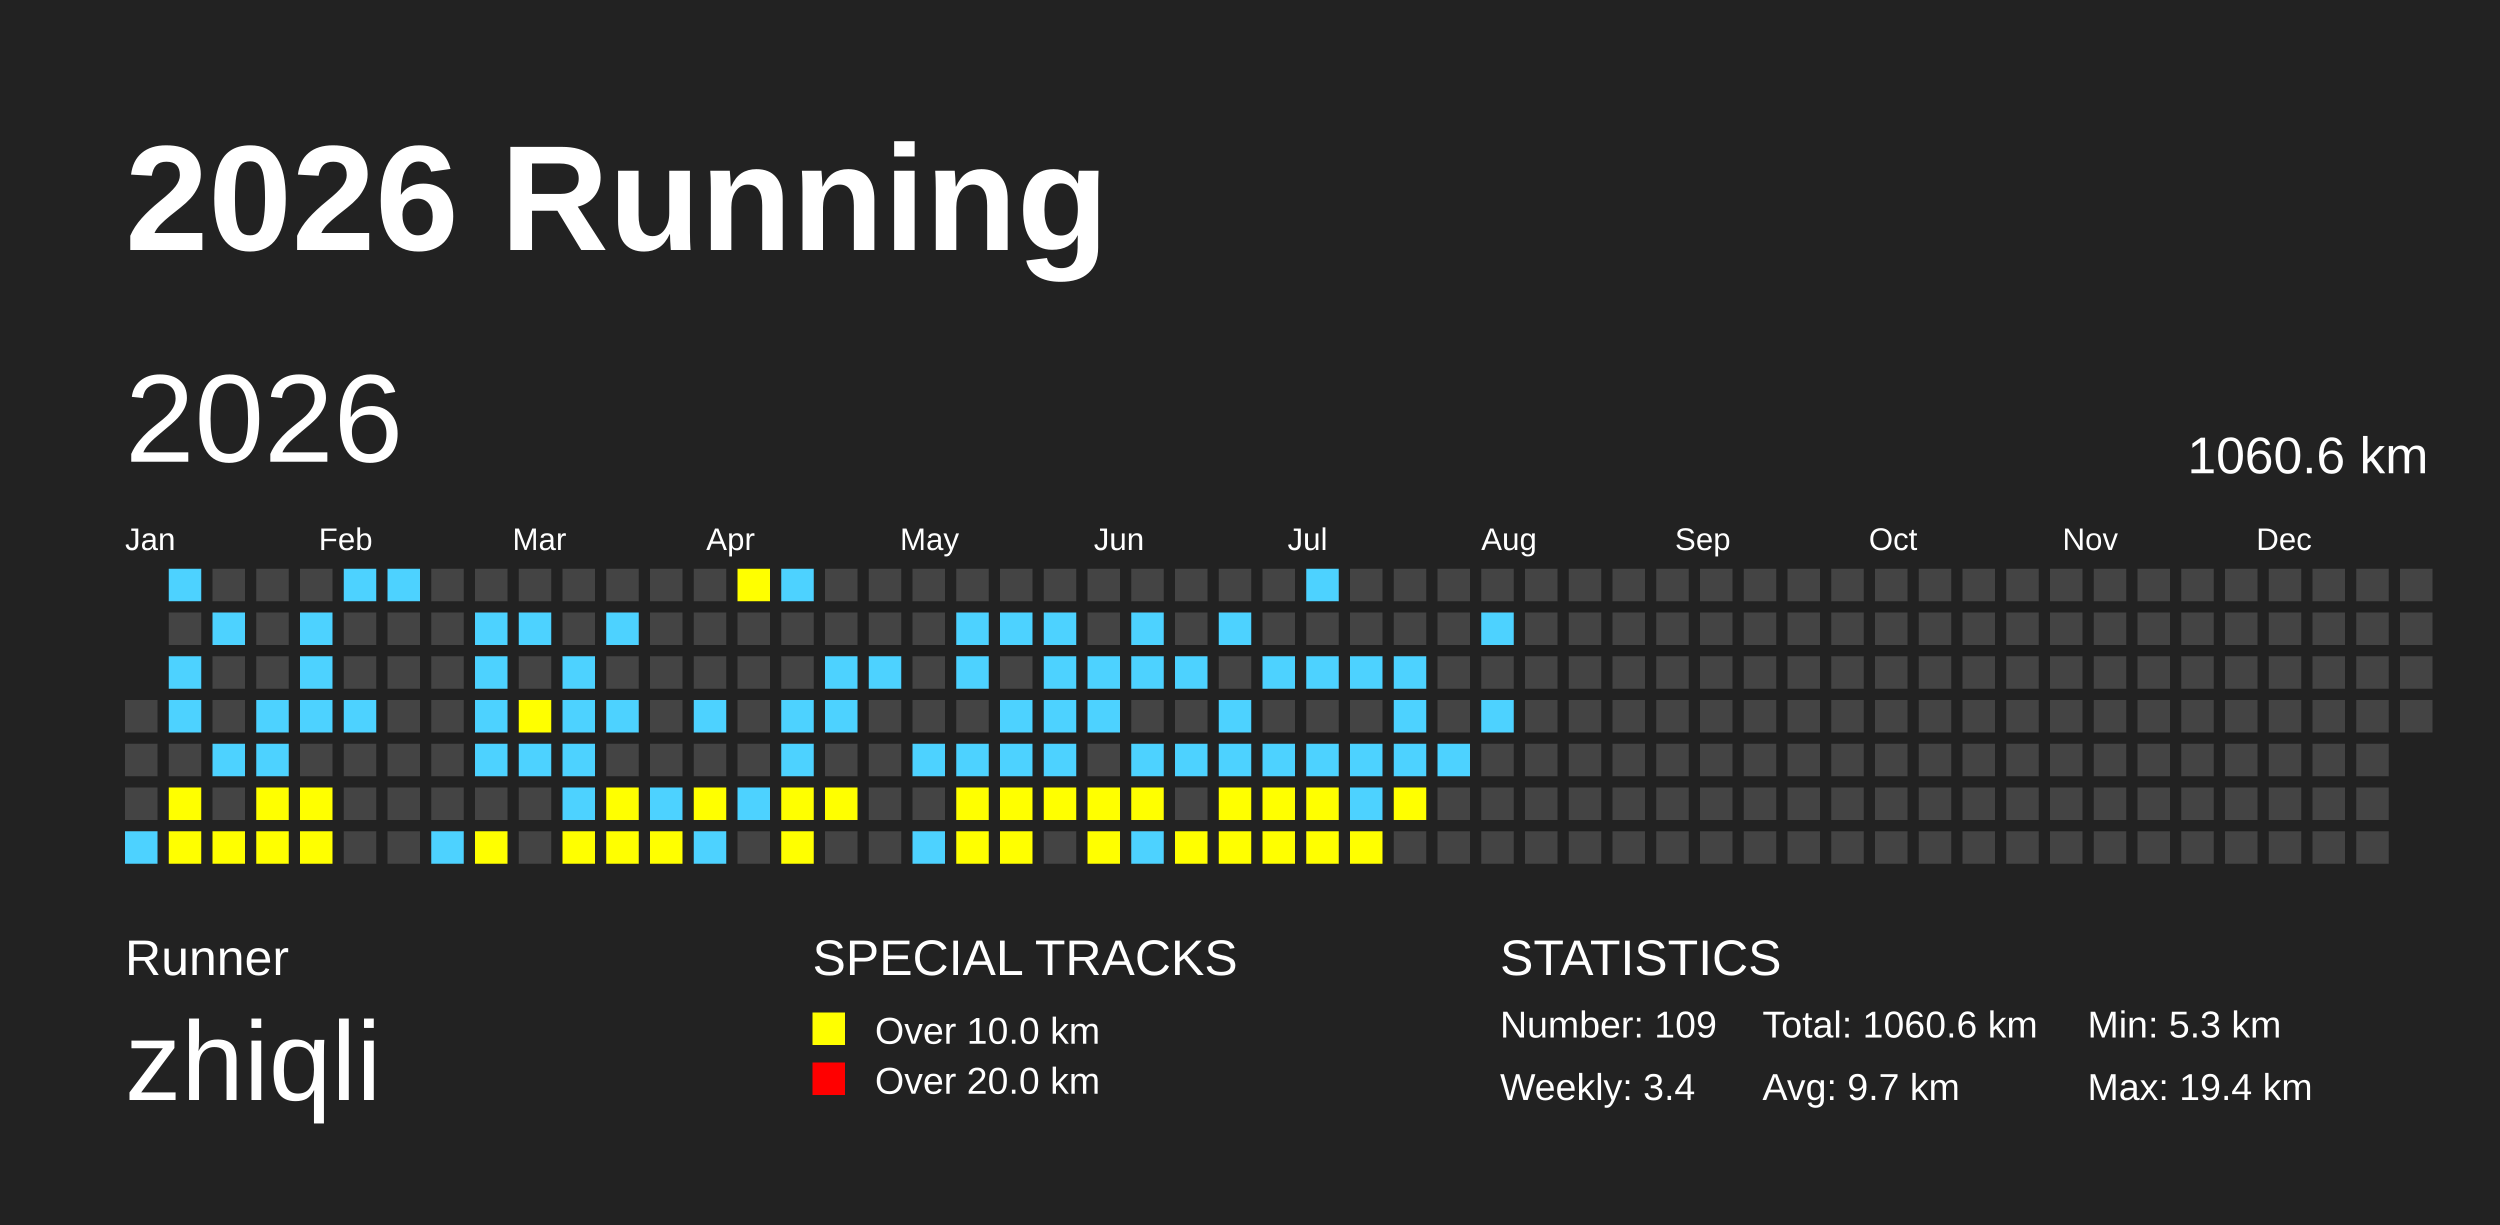
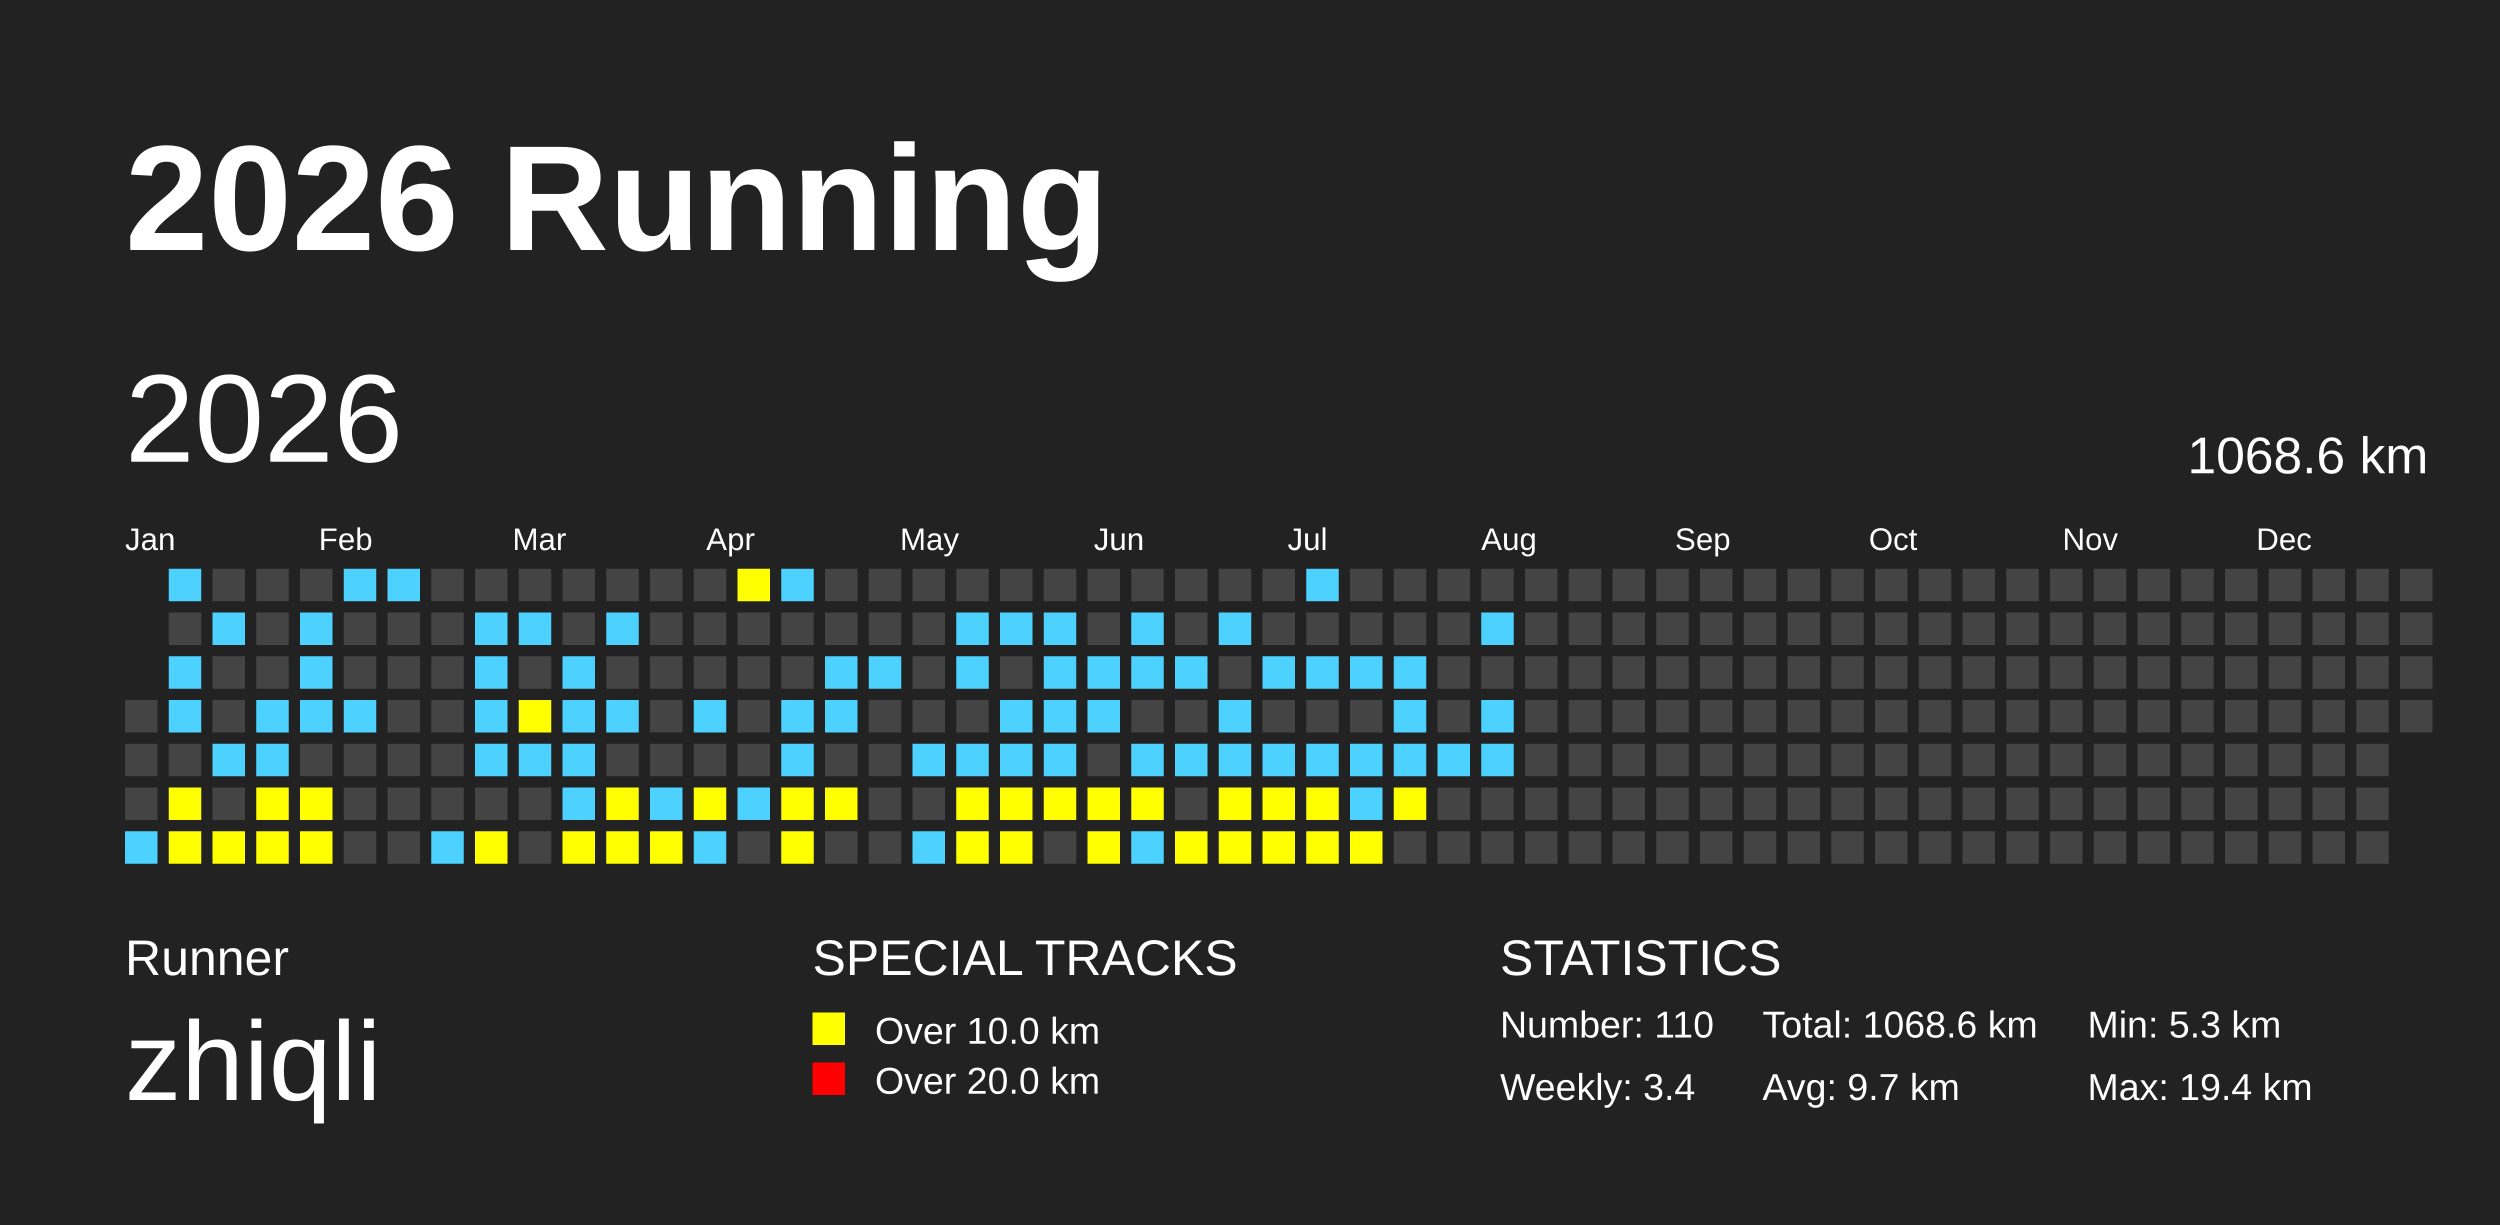
<svg xmlns="http://www.w3.org/2000/svg" baseProfile="full" height="98mm" version="1.1" viewBox="0,0,200,98" width="200mm">
  <defs />
  <rect fill="#222222" height="98" width="200" x="0" y="0" />
  <text fill="#FFFFFF" style="font-size:12px; font-family:Arial; font-weight:bold;" x="10" y="20">2026 Running</text>
  <text fill="#FFFFFF" style="font-size:4px; font-family:Arial" x="10" y="78">Runner</text>
  <text fill="#FFFFFF" style="font-size:9px; font-family:Arial" x="10" y="88">zhiqli</text>
  <text fill="#FFFFFF" style="font-size:4px; font-family:Arial" x="65" y="78">SPECIAL TRACKS</text>
  <rect fill="yellow" height="2.6" width="2.6" x="65" y="81" />
  <text fill="#FFFFFF" style="font-size:3px; font-family:Arial" x="70" y="83.5">Over 10.0 km</text>
  <rect fill="red" height="2.6" width="2.6" x="65" y="85" />
  <text fill="#FFFFFF" style="font-size:3px; font-family:Arial" x="70" y="87.5">Over 20.0 km</text>
  <text fill="#FFFFFF" style="font-size:4px; font-family:Arial" x="120" y="78">STATISTICS</text>
-   <text fill="#FFFFFF" style="font-size:3px; font-family:Arial" x="120" y="83">Number: 109</text>
+   <text fill="#FFFFFF" style="font-size:3px; font-family:Arial" x="120" y="83">Number: 110</text>
  <text fill="#FFFFFF" style="font-size:3px; font-family:Arial" x="120" y="88">Weekly: 3.4</text>
-   <text fill="#FFFFFF" style="font-size:3px; font-family:Arial" x="141" y="83">Total: 1060.6 km</text>
+   <text fill="#FFFFFF" style="font-size:3px; font-family:Arial" x="141" y="83">Total: 1068.6 km</text>
  <text fill="#FFFFFF" style="font-size:3px; font-family:Arial" x="141" y="88">Avg: 9.7 km</text>
  <text fill="#FFFFFF" style="font-size:3px; font-family:Arial" x="167" y="83">Min: 5.3 km</text>
  <text fill="#FFFFFF" style="font-size:3px; font-family:Arial" x="167" y="88">Max: 19.4 km</text>
  <text dominant-baseline="hanging" fill="#FFFFFF" style="font-size:10.0px; font-family:Arial;" x="10" y="30">2026</text>
-   <text dominant-baseline="hanging" fill="#FFFFFF" style="font-size:4.125px; font-family:Arial;" x="175" y="35">1060.6 km</text>
+   <text dominant-baseline="hanging" fill="#FFFFFF" style="font-size:4.125px; font-family:Arial;" x="175" y="35">1068.6 km</text>
  <text fill="#FFFFFF" style="font-size:2.5px; font-family:Arial" x="10.0" y="44">Jan</text>
  <text fill="#FFFFFF" style="font-size:2.5px; font-family:Arial" x="25.5" y="44">Feb</text>
  <text fill="#FFFFFF" style="font-size:2.5px; font-family:Arial" x="41.0" y="44">Mar</text>
  <text fill="#FFFFFF" style="font-size:2.5px; font-family:Arial" x="56.5" y="44">Apr</text>
  <text fill="#FFFFFF" style="font-size:2.5px; font-family:Arial" x="72.0" y="44">May</text>
  <text fill="#FFFFFF" style="font-size:2.5px; font-family:Arial" x="87.5" y="44">Jun</text>
  <text fill="#FFFFFF" style="font-size:2.5px; font-family:Arial" x="103.0" y="44">Jul</text>
  <text fill="#FFFFFF" style="font-size:2.5px; font-family:Arial" x="118.5" y="44">Aug</text>
  <text fill="#FFFFFF" style="font-size:2.5px; font-family:Arial" x="134.0" y="44">Sep</text>
  <text fill="#FFFFFF" style="font-size:2.5px; font-family:Arial" x="149.5" y="44">Oct</text>
  <text fill="#FFFFFF" style="font-size:2.5px; font-family:Arial" x="165.0" y="44">Nov</text>
  <text fill="#FFFFFF" style="font-size:2.5px; font-family:Arial" x="180.5" y="44">Dec</text>
  <rect fill="#444444" height="2.6" width="2.6" x="10.0" y="56.0" />
  <rect fill="#444444" height="2.6" width="2.6" x="10.0" y="59.5" />
  <rect fill="#444444" height="2.6" width="2.6" x="10.0" y="63.0" />
  <rect fill="#4DD2FF" height="2.6" width="2.6" x="10.0" y="66.5" />
  <rect fill="#4DD2FF" height="2.6" width="2.6" x="13.5" y="45.5" />
  <rect fill="#444444" height="2.6" width="2.6" x="13.5" y="49.0" />
  <rect fill="#4DD2FF" height="2.6" width="2.6" x="13.5" y="52.5" />
  <rect fill="#4DD2FF" height="2.6" width="2.6" x="13.5" y="56.0" />
  <rect fill="#444444" height="2.6" width="2.6" x="13.5" y="59.5" />
  <rect fill="yellow" height="2.6" width="2.6" x="13.5" y="63.0" />
  <rect fill="yellow" height="2.6" width="2.6" x="13.5" y="66.5" />
  <rect fill="#444444" height="2.6" width="2.6" x="17.0" y="45.5" />
  <rect fill="#4DD2FF" height="2.6" width="2.6" x="17.0" y="49.0" />
  <rect fill="#444444" height="2.6" width="2.6" x="17.0" y="52.5" />
  <rect fill="#444444" height="2.6" width="2.6" x="17.0" y="56.0" />
  <rect fill="#4DD2FF" height="2.6" width="2.6" x="17.0" y="59.5" />
  <rect fill="#444444" height="2.6" width="2.6" x="17.0" y="63.0" />
  <rect fill="yellow" height="2.6" width="2.6" x="17.0" y="66.5" />
  <rect fill="#444444" height="2.6" width="2.6" x="20.5" y="45.5" />
  <rect fill="#444444" height="2.6" width="2.6" x="20.5" y="49.0" />
  <rect fill="#444444" height="2.6" width="2.6" x="20.5" y="52.5" />
  <rect fill="#4DD2FF" height="2.6" width="2.6" x="20.5" y="56.0" />
  <rect fill="#4DD2FF" height="2.6" width="2.6" x="20.5" y="59.5" />
  <rect fill="yellow" height="2.6" width="2.6" x="20.5" y="63.0" />
  <rect fill="yellow" height="2.6" width="2.6" x="20.5" y="66.5" />
  <rect fill="#444444" height="2.6" width="2.6" x="24.0" y="45.5" />
  <rect fill="#4DD2FF" height="2.6" width="2.6" x="24.0" y="49.0" />
  <rect fill="#4DD2FF" height="2.6" width="2.6" x="24.0" y="52.5" />
  <rect fill="#4DD2FF" height="2.6" width="2.6" x="24.0" y="56.0" />
  <rect fill="#444444" height="2.6" width="2.6" x="24.0" y="59.5" />
  <rect fill="yellow" height="2.6" width="2.6" x="24.0" y="63.0" />
  <rect fill="yellow" height="2.6" width="2.6" x="24.0" y="66.5" />
  <rect fill="#4DD2FF" height="2.6" width="2.6" x="27.5" y="45.5" />
  <rect fill="#444444" height="2.6" width="2.6" x="27.5" y="49.0" />
  <rect fill="#444444" height="2.6" width="2.6" x="27.5" y="52.5" />
  <rect fill="#4DD2FF" height="2.6" width="2.6" x="27.5" y="56.0" />
  <rect fill="#444444" height="2.6" width="2.6" x="27.5" y="59.5" />
  <rect fill="#444444" height="2.6" width="2.6" x="27.5" y="63.0" />
  <rect fill="#444444" height="2.6" width="2.6" x="27.5" y="66.5" />
  <rect fill="#4DD2FF" height="2.6" width="2.6" x="31.0" y="45.5" />
  <rect fill="#444444" height="2.6" width="2.6" x="31.0" y="49.0" />
  <rect fill="#444444" height="2.6" width="2.6" x="31.0" y="52.5" />
  <rect fill="#444444" height="2.6" width="2.6" x="31.0" y="56.0" />
  <rect fill="#444444" height="2.6" width="2.6" x="31.0" y="59.5" />
  <rect fill="#444444" height="2.6" width="2.6" x="31.0" y="63.0" />
  <rect fill="#444444" height="2.6" width="2.6" x="31.0" y="66.5" />
  <rect fill="#444444" height="2.6" width="2.6" x="34.5" y="45.5" />
  <rect fill="#444444" height="2.6" width="2.6" x="34.5" y="49.0" />
  <rect fill="#444444" height="2.6" width="2.6" x="34.5" y="52.5" />
  <rect fill="#444444" height="2.6" width="2.6" x="34.5" y="56.0" />
  <rect fill="#444444" height="2.6" width="2.6" x="34.5" y="59.5" />
  <rect fill="#444444" height="2.6" width="2.6" x="34.5" y="63.0" />
  <rect fill="#4DD2FF" height="2.6" width="2.6" x="34.5" y="66.5" />
  <rect fill="#444444" height="2.6" width="2.6" x="38.0" y="45.5" />
  <rect fill="#4DD2FF" height="2.6" width="2.6" x="38.0" y="49.0" />
  <rect fill="#4DD2FF" height="2.6" width="2.6" x="38.0" y="52.5" />
  <rect fill="#4DD2FF" height="2.6" width="2.6" x="38.0" y="56.0" />
  <rect fill="#4DD2FF" height="2.6" width="2.6" x="38.0" y="59.5" />
  <rect fill="#444444" height="2.6" width="2.6" x="38.0" y="63.0" />
  <rect fill="yellow" height="2.6" width="2.6" x="38.0" y="66.5" />
  <rect fill="#444444" height="2.6" width="2.6" x="41.5" y="45.5" />
  <rect fill="#4DD2FF" height="2.6" width="2.6" x="41.5" y="49.0" />
  <rect fill="#444444" height="2.6" width="2.6" x="41.5" y="52.5" />
  <rect fill="yellow" height="2.6" width="2.6" x="41.5" y="56.0" />
  <rect fill="#4DD2FF" height="2.6" width="2.6" x="41.5" y="59.5" />
  <rect fill="#444444" height="2.6" width="2.6" x="41.5" y="63.0" />
  <rect fill="#444444" height="2.6" width="2.6" x="41.5" y="66.5" />
  <rect fill="#444444" height="2.6" width="2.6" x="45.0" y="45.5" />
  <rect fill="#444444" height="2.6" width="2.6" x="45.0" y="49.0" />
  <rect fill="#4DD2FF" height="2.6" width="2.6" x="45.0" y="52.5" />
  <rect fill="#4DD2FF" height="2.6" width="2.6" x="45.0" y="56.0" />
  <rect fill="#4DD2FF" height="2.6" width="2.6" x="45.0" y="59.5" />
  <rect fill="#4DD2FF" height="2.6" width="2.6" x="45.0" y="63.0" />
  <rect fill="yellow" height="2.6" width="2.6" x="45.0" y="66.5" />
  <rect fill="#444444" height="2.6" width="2.6" x="48.5" y="45.5" />
  <rect fill="#4DD2FF" height="2.6" width="2.6" x="48.5" y="49.0" />
  <rect fill="#444444" height="2.6" width="2.6" x="48.5" y="52.5" />
  <rect fill="#4DD2FF" height="2.6" width="2.6" x="48.5" y="56.0" />
  <rect fill="#444444" height="2.6" width="2.6" x="48.5" y="59.5" />
  <rect fill="yellow" height="2.6" width="2.6" x="48.5" y="63.0" />
  <rect fill="yellow" height="2.6" width="2.6" x="48.5" y="66.5" />
  <rect fill="#444444" height="2.6" width="2.6" x="52.0" y="45.5" />
  <rect fill="#444444" height="2.6" width="2.6" x="52.0" y="49.0" />
  <rect fill="#444444" height="2.6" width="2.6" x="52.0" y="52.5" />
  <rect fill="#444444" height="2.6" width="2.6" x="52.0" y="56.0" />
  <rect fill="#444444" height="2.6" width="2.6" x="52.0" y="59.5" />
  <rect fill="#4DD2FF" height="2.6" width="2.6" x="52.0" y="63.0" />
  <rect fill="yellow" height="2.6" width="2.6" x="52.0" y="66.5" />
  <rect fill="#444444" height="2.6" width="2.6" x="55.5" y="45.5" />
  <rect fill="#444444" height="2.6" width="2.6" x="55.5" y="49.0" />
  <rect fill="#444444" height="2.6" width="2.6" x="55.5" y="52.5" />
  <rect fill="#4DD2FF" height="2.6" width="2.6" x="55.5" y="56.0" />
  <rect fill="#444444" height="2.6" width="2.6" x="55.5" y="59.5" />
  <rect fill="yellow" height="2.6" width="2.6" x="55.5" y="63.0" />
  <rect fill="#4DD2FF" height="2.6" width="2.6" x="55.5" y="66.5" />
  <rect fill="yellow" height="2.6" width="2.6" x="59.0" y="45.5" />
  <rect fill="#444444" height="2.6" width="2.6" x="59.0" y="49.0" />
  <rect fill="#444444" height="2.6" width="2.6" x="59.0" y="52.5" />
  <rect fill="#444444" height="2.6" width="2.6" x="59.0" y="56.0" />
  <rect fill="#444444" height="2.6" width="2.6" x="59.0" y="59.5" />
  <rect fill="#4DD2FF" height="2.6" width="2.6" x="59.0" y="63.0" />
  <rect fill="#444444" height="2.6" width="2.6" x="59.0" y="66.5" />
  <rect fill="#4DD2FF" height="2.6" width="2.6" x="62.5" y="45.5" />
  <rect fill="#444444" height="2.6" width="2.6" x="62.5" y="49.0" />
  <rect fill="#444444" height="2.6" width="2.6" x="62.5" y="52.5" />
  <rect fill="#4DD2FF" height="2.6" width="2.6" x="62.5" y="56.0" />
  <rect fill="#4DD2FF" height="2.6" width="2.6" x="62.5" y="59.5" />
  <rect fill="yellow" height="2.6" width="2.6" x="62.5" y="63.0" />
  <rect fill="yellow" height="2.6" width="2.6" x="62.5" y="66.5" />
  <rect fill="#444444" height="2.6" width="2.6" x="66.0" y="45.5" />
  <rect fill="#444444" height="2.6" width="2.6" x="66.0" y="49.0" />
  <rect fill="#4DD2FF" height="2.6" width="2.6" x="66.0" y="52.5" />
  <rect fill="#4DD2FF" height="2.6" width="2.6" x="66.0" y="56.0" />
  <rect fill="#444444" height="2.6" width="2.6" x="66.0" y="59.5" />
  <rect fill="yellow" height="2.6" width="2.6" x="66.0" y="63.0" />
  <rect fill="#444444" height="2.6" width="2.6" x="66.0" y="66.5" />
  <rect fill="#444444" height="2.6" width="2.6" x="69.5" y="45.5" />
  <rect fill="#444444" height="2.6" width="2.6" x="69.5" y="49.0" />
  <rect fill="#4DD2FF" height="2.6" width="2.6" x="69.5" y="52.5" />
  <rect fill="#444444" height="2.6" width="2.6" x="69.5" y="56.0" />
  <rect fill="#444444" height="2.6" width="2.6" x="69.5" y="59.5" />
  <rect fill="#444444" height="2.6" width="2.6" x="69.5" y="63.0" />
  <rect fill="#444444" height="2.6" width="2.6" x="69.5" y="66.5" />
  <rect fill="#444444" height="2.6" width="2.6" x="73.0" y="45.5" />
  <rect fill="#444444" height="2.6" width="2.6" x="73.0" y="49.0" />
  <rect fill="#444444" height="2.6" width="2.6" x="73.0" y="52.5" />
  <rect fill="#444444" height="2.6" width="2.6" x="73.0" y="56.0" />
  <rect fill="#4DD2FF" height="2.6" width="2.6" x="73.0" y="59.5" />
  <rect fill="#444444" height="2.6" width="2.6" x="73.0" y="63.0" />
  <rect fill="#4DD2FF" height="2.6" width="2.6" x="73.0" y="66.5" />
  <rect fill="#444444" height="2.6" width="2.6" x="76.5" y="45.5" />
  <rect fill="#4DD2FF" height="2.6" width="2.6" x="76.5" y="49.0" />
  <rect fill="#4DD2FF" height="2.6" width="2.6" x="76.5" y="52.5" />
  <rect fill="#444444" height="2.6" width="2.6" x="76.5" y="56.0" />
  <rect fill="#4DD2FF" height="2.6" width="2.6" x="76.5" y="59.5" />
  <rect fill="yellow" height="2.6" width="2.6" x="76.5" y="63.0" />
  <rect fill="yellow" height="2.6" width="2.6" x="76.5" y="66.5" />
  <rect fill="#444444" height="2.6" width="2.6" x="80.0" y="45.5" />
  <rect fill="#4DD2FF" height="2.6" width="2.6" x="80.0" y="49.0" />
  <rect fill="#444444" height="2.6" width="2.6" x="80.0" y="52.5" />
  <rect fill="#4DD2FF" height="2.6" width="2.6" x="80.0" y="56.0" />
  <rect fill="#4DD2FF" height="2.6" width="2.6" x="80.0" y="59.5" />
  <rect fill="yellow" height="2.6" width="2.6" x="80.0" y="63.0" />
  <rect fill="yellow" height="2.6" width="2.6" x="80.0" y="66.5" />
  <rect fill="#444444" height="2.6" width="2.6" x="83.5" y="45.5" />
  <rect fill="#4DD2FF" height="2.6" width="2.6" x="83.5" y="49.0" />
  <rect fill="#4DD2FF" height="2.6" width="2.6" x="83.5" y="52.5" />
  <rect fill="#4DD2FF" height="2.6" width="2.6" x="83.5" y="56.0" />
  <rect fill="#4DD2FF" height="2.6" width="2.6" x="83.5" y="59.5" />
  <rect fill="yellow" height="2.6" width="2.6" x="83.5" y="63.0" />
  <rect fill="#444444" height="2.6" width="2.6" x="83.5" y="66.5" />
  <rect fill="#444444" height="2.6" width="2.6" x="87.0" y="45.5" />
  <rect fill="#444444" height="2.6" width="2.6" x="87.0" y="49.0" />
  <rect fill="#4DD2FF" height="2.6" width="2.6" x="87.0" y="52.5" />
  <rect fill="#4DD2FF" height="2.6" width="2.6" x="87.0" y="56.0" />
  <rect fill="#444444" height="2.6" width="2.6" x="87.0" y="59.5" />
  <rect fill="yellow" height="2.6" width="2.6" x="87.0" y="63.0" />
  <rect fill="yellow" height="2.6" width="2.6" x="87.0" y="66.5" />
  <rect fill="#444444" height="2.6" width="2.6" x="90.5" y="45.5" />
  <rect fill="#4DD2FF" height="2.6" width="2.6" x="90.5" y="49.0" />
  <rect fill="#4DD2FF" height="2.6" width="2.6" x="90.5" y="52.5" />
  <rect fill="#444444" height="2.6" width="2.6" x="90.5" y="56.0" />
  <rect fill="#4DD2FF" height="2.6" width="2.6" x="90.5" y="59.5" />
  <rect fill="yellow" height="2.6" width="2.6" x="90.5" y="63.0" />
  <rect fill="#4DD2FF" height="2.6" width="2.6" x="90.5" y="66.5" />
  <rect fill="#444444" height="2.6" width="2.6" x="94.0" y="45.5" />
  <rect fill="#444444" height="2.6" width="2.6" x="94.0" y="49.0" />
  <rect fill="#4DD2FF" height="2.6" width="2.6" x="94.0" y="52.5" />
  <rect fill="#444444" height="2.6" width="2.6" x="94.0" y="56.0" />
  <rect fill="#4DD2FF" height="2.6" width="2.6" x="94.0" y="59.5" />
  <rect fill="#444444" height="2.6" width="2.6" x="94.0" y="63.0" />
  <rect fill="yellow" height="2.6" width="2.6" x="94.0" y="66.5" />
  <rect fill="#444444" height="2.6" width="2.6" x="97.5" y="45.5" />
  <rect fill="#4DD2FF" height="2.6" width="2.6" x="97.5" y="49.0" />
  <rect fill="#444444" height="2.6" width="2.6" x="97.5" y="52.5" />
  <rect fill="#4DD2FF" height="2.6" width="2.6" x="97.5" y="56.0" />
  <rect fill="#4DD2FF" height="2.6" width="2.6" x="97.5" y="59.5" />
  <rect fill="yellow" height="2.6" width="2.6" x="97.5" y="63.0" />
  <rect fill="yellow" height="2.6" width="2.6" x="97.5" y="66.5" />
  <rect fill="#444444" height="2.6" width="2.6" x="101.0" y="45.5" />
  <rect fill="#444444" height="2.6" width="2.6" x="101.0" y="49.0" />
  <rect fill="#4DD2FF" height="2.6" width="2.6" x="101.0" y="52.5" />
  <rect fill="#444444" height="2.6" width="2.6" x="101.0" y="56.0" />
  <rect fill="#4DD2FF" height="2.6" width="2.6" x="101.0" y="59.5" />
  <rect fill="yellow" height="2.6" width="2.6" x="101.0" y="63.0" />
  <rect fill="yellow" height="2.6" width="2.6" x="101.0" y="66.5" />
  <rect fill="#4DD2FF" height="2.6" width="2.6" x="104.5" y="45.5" />
  <rect fill="#444444" height="2.6" width="2.6" x="104.5" y="49.0" />
  <rect fill="#4DD2FF" height="2.6" width="2.6" x="104.5" y="52.5" />
  <rect fill="#444444" height="2.6" width="2.6" x="104.5" y="56.0" />
  <rect fill="#4DD2FF" height="2.6" width="2.6" x="104.5" y="59.5" />
  <rect fill="yellow" height="2.6" width="2.6" x="104.5" y="63.0" />
  <rect fill="yellow" height="2.6" width="2.6" x="104.5" y="66.5" />
  <rect fill="#444444" height="2.6" width="2.6" x="108.0" y="45.5" />
  <rect fill="#444444" height="2.6" width="2.6" x="108.0" y="49.0" />
  <rect fill="#4DD2FF" height="2.6" width="2.6" x="108.0" y="52.5" />
  <rect fill="#444444" height="2.6" width="2.6" x="108.0" y="56.0" />
  <rect fill="#4DD2FF" height="2.6" width="2.6" x="108.0" y="59.5" />
  <rect fill="#4DD2FF" height="2.6" width="2.6" x="108.0" y="63.0" />
  <rect fill="yellow" height="2.6" width="2.6" x="108.0" y="66.5" />
  <rect fill="#444444" height="2.6" width="2.6" x="111.5" y="45.5" />
  <rect fill="#444444" height="2.6" width="2.6" x="111.5" y="49.0" />
  <rect fill="#4DD2FF" height="2.6" width="2.6" x="111.5" y="52.5" />
  <rect fill="#4DD2FF" height="2.6" width="2.6" x="111.5" y="56.0" />
  <rect fill="#4DD2FF" height="2.6" width="2.6" x="111.5" y="59.5" />
  <rect fill="yellow" height="2.6" width="2.6" x="111.5" y="63.0" />
  <rect fill="#444444" height="2.6" width="2.6" x="111.5" y="66.5" />
  <rect fill="#444444" height="2.6" width="2.6" x="115.0" y="45.5" />
  <rect fill="#444444" height="2.6" width="2.6" x="115.0" y="49.0" />
  <rect fill="#444444" height="2.6" width="2.6" x="115.0" y="52.5" />
  <rect fill="#444444" height="2.6" width="2.6" x="115.0" y="56.0" />
  <rect fill="#4DD2FF" height="2.6" width="2.6" x="115.0" y="59.5" />
  <rect fill="#444444" height="2.6" width="2.6" x="115.0" y="63.0" />
  <rect fill="#444444" height="2.6" width="2.6" x="115.0" y="66.5" />
  <rect fill="#444444" height="2.6" width="2.6" x="118.5" y="45.5" />
  <rect fill="#4DD2FF" height="2.6" width="2.6" x="118.5" y="49.0" />
  <rect fill="#444444" height="2.6" width="2.6" x="118.5" y="52.5" />
  <rect fill="#4DD2FF" height="2.6" width="2.6" x="118.5" y="56.0" />
-   <rect fill="#444444" height="2.6" width="2.6" x="118.5" y="59.5" />
+   <rect fill="#4DD2FF" height="2.6" width="2.6" x="118.5" y="59.5" />
  <rect fill="#444444" height="2.6" width="2.6" x="118.5" y="63.0" />
  <rect fill="#444444" height="2.6" width="2.6" x="118.5" y="66.5" />
  <rect fill="#444444" height="2.6" width="2.6" x="122.0" y="45.5" />
  <rect fill="#444444" height="2.6" width="2.6" x="122.0" y="49.0" />
  <rect fill="#444444" height="2.6" width="2.6" x="122.0" y="52.5" />
  <rect fill="#444444" height="2.6" width="2.6" x="122.0" y="56.0" />
  <rect fill="#444444" height="2.6" width="2.6" x="122.0" y="59.5" />
  <rect fill="#444444" height="2.6" width="2.6" x="122.0" y="63.0" />
  <rect fill="#444444" height="2.6" width="2.6" x="122.0" y="66.5" />
  <rect fill="#444444" height="2.6" width="2.6" x="125.5" y="45.5" />
  <rect fill="#444444" height="2.6" width="2.6" x="125.5" y="49.0" />
  <rect fill="#444444" height="2.6" width="2.6" x="125.5" y="52.5" />
  <rect fill="#444444" height="2.6" width="2.6" x="125.5" y="56.0" />
  <rect fill="#444444" height="2.6" width="2.6" x="125.5" y="59.5" />
  <rect fill="#444444" height="2.6" width="2.6" x="125.5" y="63.0" />
  <rect fill="#444444" height="2.6" width="2.6" x="125.5" y="66.5" />
  <rect fill="#444444" height="2.6" width="2.6" x="129.0" y="45.5" />
  <rect fill="#444444" height="2.6" width="2.6" x="129.0" y="49.0" />
  <rect fill="#444444" height="2.6" width="2.6" x="129.0" y="52.5" />
  <rect fill="#444444" height="2.6" width="2.6" x="129.0" y="56.0" />
  <rect fill="#444444" height="2.6" width="2.6" x="129.0" y="59.5" />
  <rect fill="#444444" height="2.6" width="2.6" x="129.0" y="63.0" />
  <rect fill="#444444" height="2.6" width="2.6" x="129.0" y="66.5" />
  <rect fill="#444444" height="2.6" width="2.6" x="132.5" y="45.5" />
  <rect fill="#444444" height="2.6" width="2.6" x="132.5" y="49.0" />
  <rect fill="#444444" height="2.6" width="2.6" x="132.5" y="52.5" />
  <rect fill="#444444" height="2.6" width="2.6" x="132.5" y="56.0" />
  <rect fill="#444444" height="2.6" width="2.6" x="132.5" y="59.5" />
  <rect fill="#444444" height="2.6" width="2.6" x="132.5" y="63.0" />
  <rect fill="#444444" height="2.6" width="2.6" x="132.5" y="66.5" />
  <rect fill="#444444" height="2.6" width="2.6" x="136.0" y="45.5" />
  <rect fill="#444444" height="2.6" width="2.6" x="136.0" y="49.0" />
  <rect fill="#444444" height="2.6" width="2.6" x="136.0" y="52.5" />
  <rect fill="#444444" height="2.6" width="2.6" x="136.0" y="56.0" />
  <rect fill="#444444" height="2.6" width="2.6" x="136.0" y="59.5" />
  <rect fill="#444444" height="2.6" width="2.6" x="136.0" y="63.0" />
  <rect fill="#444444" height="2.6" width="2.6" x="136.0" y="66.5" />
  <rect fill="#444444" height="2.6" width="2.6" x="139.5" y="45.5" />
  <rect fill="#444444" height="2.6" width="2.6" x="139.5" y="49.0" />
  <rect fill="#444444" height="2.6" width="2.6" x="139.5" y="52.5" />
  <rect fill="#444444" height="2.6" width="2.6" x="139.5" y="56.0" />
  <rect fill="#444444" height="2.6" width="2.6" x="139.5" y="59.5" />
  <rect fill="#444444" height="2.6" width="2.6" x="139.5" y="63.0" />
  <rect fill="#444444" height="2.6" width="2.6" x="139.5" y="66.5" />
  <rect fill="#444444" height="2.6" width="2.6" x="143.0" y="45.5" />
  <rect fill="#444444" height="2.6" width="2.6" x="143.0" y="49.0" />
  <rect fill="#444444" height="2.6" width="2.6" x="143.0" y="52.5" />
  <rect fill="#444444" height="2.6" width="2.6" x="143.0" y="56.0" />
  <rect fill="#444444" height="2.6" width="2.6" x="143.0" y="59.5" />
  <rect fill="#444444" height="2.6" width="2.6" x="143.0" y="63.0" />
  <rect fill="#444444" height="2.6" width="2.6" x="143.0" y="66.5" />
  <rect fill="#444444" height="2.6" width="2.6" x="146.5" y="45.5" />
  <rect fill="#444444" height="2.6" width="2.6" x="146.5" y="49.0" />
  <rect fill="#444444" height="2.6" width="2.6" x="146.5" y="52.5" />
  <rect fill="#444444" height="2.6" width="2.6" x="146.5" y="56.0" />
  <rect fill="#444444" height="2.6" width="2.6" x="146.5" y="59.5" />
  <rect fill="#444444" height="2.6" width="2.6" x="146.5" y="63.0" />
  <rect fill="#444444" height="2.6" width="2.6" x="146.5" y="66.5" />
  <rect fill="#444444" height="2.6" width="2.6" x="150.0" y="45.5" />
  <rect fill="#444444" height="2.6" width="2.6" x="150.0" y="49.0" />
  <rect fill="#444444" height="2.6" width="2.6" x="150.0" y="52.5" />
  <rect fill="#444444" height="2.6" width="2.6" x="150.0" y="56.0" />
  <rect fill="#444444" height="2.6" width="2.6" x="150.0" y="59.5" />
  <rect fill="#444444" height="2.6" width="2.6" x="150.0" y="63.0" />
  <rect fill="#444444" height="2.6" width="2.6" x="150.0" y="66.5" />
  <rect fill="#444444" height="2.6" width="2.6" x="153.5" y="45.5" />
  <rect fill="#444444" height="2.6" width="2.6" x="153.5" y="49.0" />
  <rect fill="#444444" height="2.6" width="2.6" x="153.5" y="52.5" />
  <rect fill="#444444" height="2.6" width="2.6" x="153.5" y="56.0" />
  <rect fill="#444444" height="2.6" width="2.6" x="153.5" y="59.5" />
  <rect fill="#444444" height="2.6" width="2.6" x="153.5" y="63.0" />
  <rect fill="#444444" height="2.6" width="2.6" x="153.5" y="66.5" />
  <rect fill="#444444" height="2.6" width="2.6" x="157.0" y="45.5" />
  <rect fill="#444444" height="2.6" width="2.6" x="157.0" y="49.0" />
  <rect fill="#444444" height="2.6" width="2.6" x="157.0" y="52.5" />
  <rect fill="#444444" height="2.6" width="2.6" x="157.0" y="56.0" />
  <rect fill="#444444" height="2.6" width="2.6" x="157.0" y="59.5" />
  <rect fill="#444444" height="2.6" width="2.6" x="157.0" y="63.0" />
  <rect fill="#444444" height="2.6" width="2.6" x="157.0" y="66.5" />
  <rect fill="#444444" height="2.6" width="2.6" x="160.5" y="45.5" />
  <rect fill="#444444" height="2.6" width="2.6" x="160.5" y="49.0" />
  <rect fill="#444444" height="2.6" width="2.6" x="160.5" y="52.5" />
  <rect fill="#444444" height="2.6" width="2.6" x="160.5" y="56.0" />
  <rect fill="#444444" height="2.6" width="2.6" x="160.5" y="59.5" />
  <rect fill="#444444" height="2.6" width="2.6" x="160.5" y="63.0" />
  <rect fill="#444444" height="2.6" width="2.6" x="160.5" y="66.5" />
  <rect fill="#444444" height="2.6" width="2.6" x="164.0" y="45.5" />
  <rect fill="#444444" height="2.6" width="2.6" x="164.0" y="49.0" />
  <rect fill="#444444" height="2.6" width="2.6" x="164.0" y="52.5" />
  <rect fill="#444444" height="2.6" width="2.6" x="164.0" y="56.0" />
  <rect fill="#444444" height="2.6" width="2.6" x="164.0" y="59.5" />
  <rect fill="#444444" height="2.6" width="2.6" x="164.0" y="63.0" />
  <rect fill="#444444" height="2.6" width="2.6" x="164.0" y="66.5" />
  <rect fill="#444444" height="2.6" width="2.6" x="167.5" y="45.5" />
  <rect fill="#444444" height="2.6" width="2.6" x="167.5" y="49.0" />
  <rect fill="#444444" height="2.6" width="2.6" x="167.5" y="52.5" />
  <rect fill="#444444" height="2.6" width="2.6" x="167.5" y="56.0" />
  <rect fill="#444444" height="2.6" width="2.6" x="167.5" y="59.5" />
  <rect fill="#444444" height="2.6" width="2.6" x="167.5" y="63.0" />
  <rect fill="#444444" height="2.6" width="2.6" x="167.5" y="66.5" />
  <rect fill="#444444" height="2.6" width="2.6" x="171.0" y="45.5" />
  <rect fill="#444444" height="2.6" width="2.6" x="171.0" y="49.0" />
  <rect fill="#444444" height="2.6" width="2.6" x="171.0" y="52.5" />
  <rect fill="#444444" height="2.6" width="2.6" x="171.0" y="56.0" />
  <rect fill="#444444" height="2.6" width="2.6" x="171.0" y="59.5" />
  <rect fill="#444444" height="2.6" width="2.6" x="171.0" y="63.0" />
  <rect fill="#444444" height="2.6" width="2.6" x="171.0" y="66.5" />
  <rect fill="#444444" height="2.6" width="2.6" x="174.5" y="45.5" />
  <rect fill="#444444" height="2.6" width="2.6" x="174.5" y="49.0" />
  <rect fill="#444444" height="2.6" width="2.6" x="174.5" y="52.5" />
  <rect fill="#444444" height="2.6" width="2.6" x="174.5" y="56.0" />
  <rect fill="#444444" height="2.6" width="2.6" x="174.5" y="59.5" />
  <rect fill="#444444" height="2.6" width="2.6" x="174.5" y="63.0" />
  <rect fill="#444444" height="2.6" width="2.6" x="174.5" y="66.5" />
  <rect fill="#444444" height="2.6" width="2.6" x="178.0" y="45.5" />
  <rect fill="#444444" height="2.6" width="2.6" x="178.0" y="49.0" />
  <rect fill="#444444" height="2.6" width="2.6" x="178.0" y="52.5" />
  <rect fill="#444444" height="2.6" width="2.6" x="178.0" y="56.0" />
  <rect fill="#444444" height="2.6" width="2.6" x="178.0" y="59.5" />
  <rect fill="#444444" height="2.6" width="2.6" x="178.0" y="63.0" />
  <rect fill="#444444" height="2.6" width="2.6" x="178.0" y="66.5" />
  <rect fill="#444444" height="2.6" width="2.6" x="181.5" y="45.5" />
  <rect fill="#444444" height="2.6" width="2.6" x="181.5" y="49.0" />
  <rect fill="#444444" height="2.6" width="2.6" x="181.5" y="52.5" />
  <rect fill="#444444" height="2.6" width="2.6" x="181.5" y="56.0" />
  <rect fill="#444444" height="2.6" width="2.6" x="181.5" y="59.5" />
  <rect fill="#444444" height="2.6" width="2.6" x="181.5" y="63.0" />
  <rect fill="#444444" height="2.6" width="2.6" x="181.5" y="66.5" />
  <rect fill="#444444" height="2.6" width="2.6" x="185.0" y="45.5" />
  <rect fill="#444444" height="2.6" width="2.6" x="185.0" y="49.0" />
  <rect fill="#444444" height="2.6" width="2.6" x="185.0" y="52.5" />
  <rect fill="#444444" height="2.6" width="2.6" x="185.0" y="56.0" />
  <rect fill="#444444" height="2.6" width="2.6" x="185.0" y="59.5" />
  <rect fill="#444444" height="2.6" width="2.6" x="185.0" y="63.0" />
  <rect fill="#444444" height="2.6" width="2.6" x="185.0" y="66.5" />
  <rect fill="#444444" height="2.6" width="2.6" x="188.5" y="45.5" />
  <rect fill="#444444" height="2.6" width="2.6" x="188.5" y="49.0" />
  <rect fill="#444444" height="2.6" width="2.6" x="188.5" y="52.5" />
  <rect fill="#444444" height="2.6" width="2.6" x="188.5" y="56.0" />
  <rect fill="#444444" height="2.6" width="2.6" x="188.5" y="59.5" />
  <rect fill="#444444" height="2.6" width="2.6" x="188.5" y="63.0" />
  <rect fill="#444444" height="2.6" width="2.6" x="188.5" y="66.5" />
  <rect fill="#444444" height="2.6" width="2.6" x="192.0" y="45.5" />
  <rect fill="#444444" height="2.6" width="2.6" x="192.0" y="49.0" />
  <rect fill="#444444" height="2.6" width="2.6" x="192.0" y="52.5" />
  <rect fill="#444444" height="2.6" width="2.6" x="192.0" y="56.0" />
</svg>
